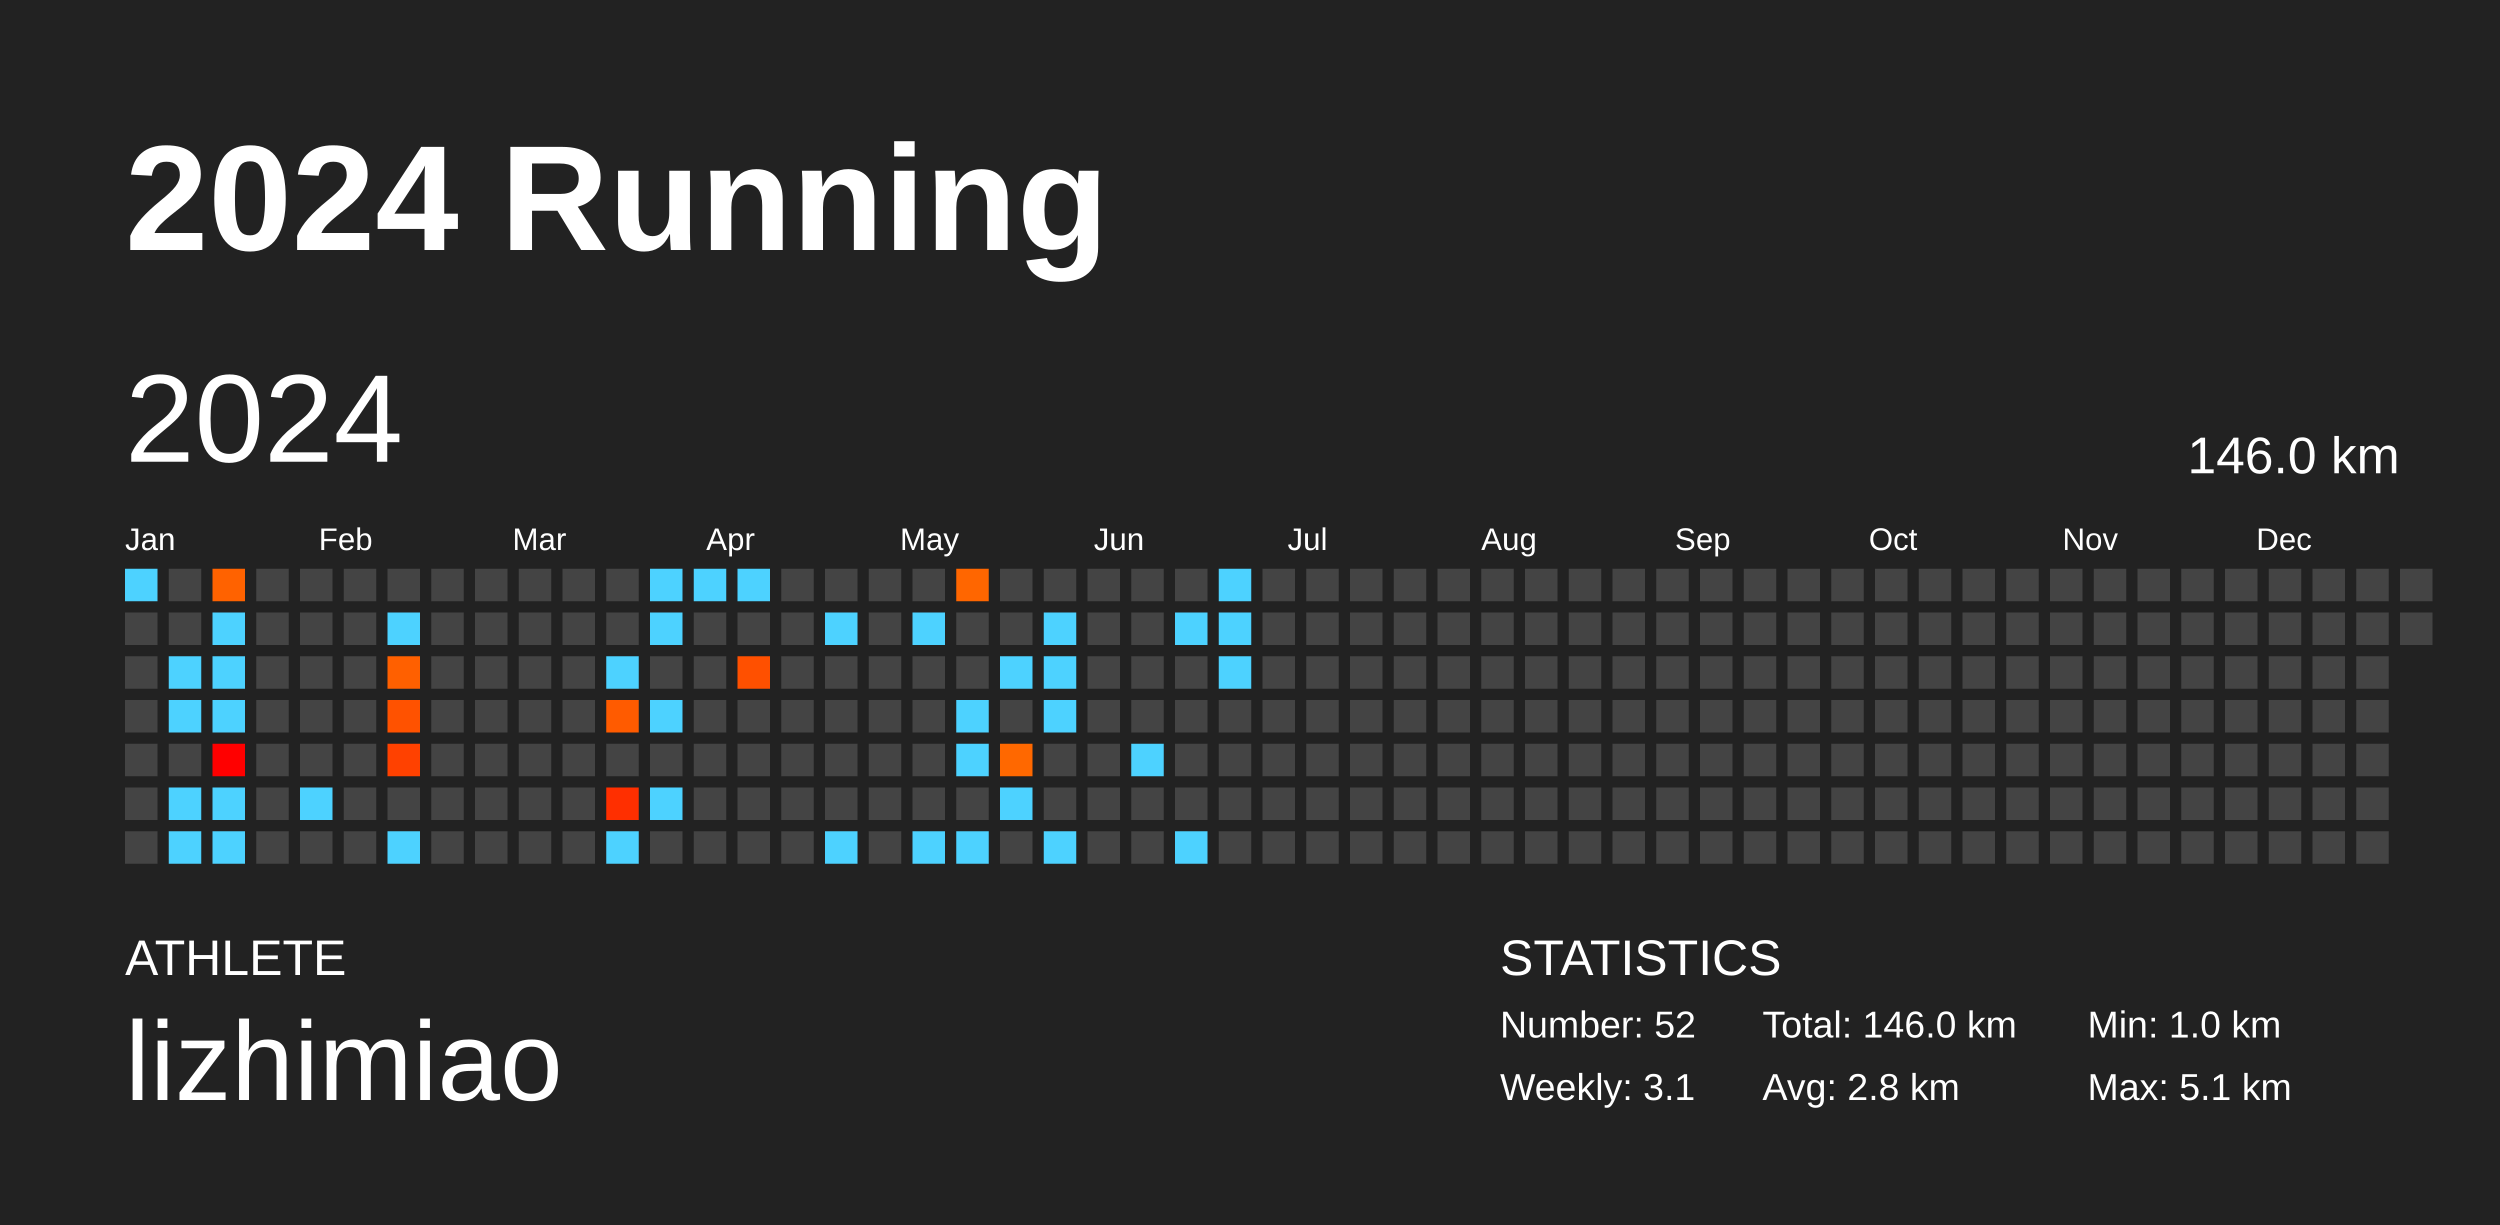
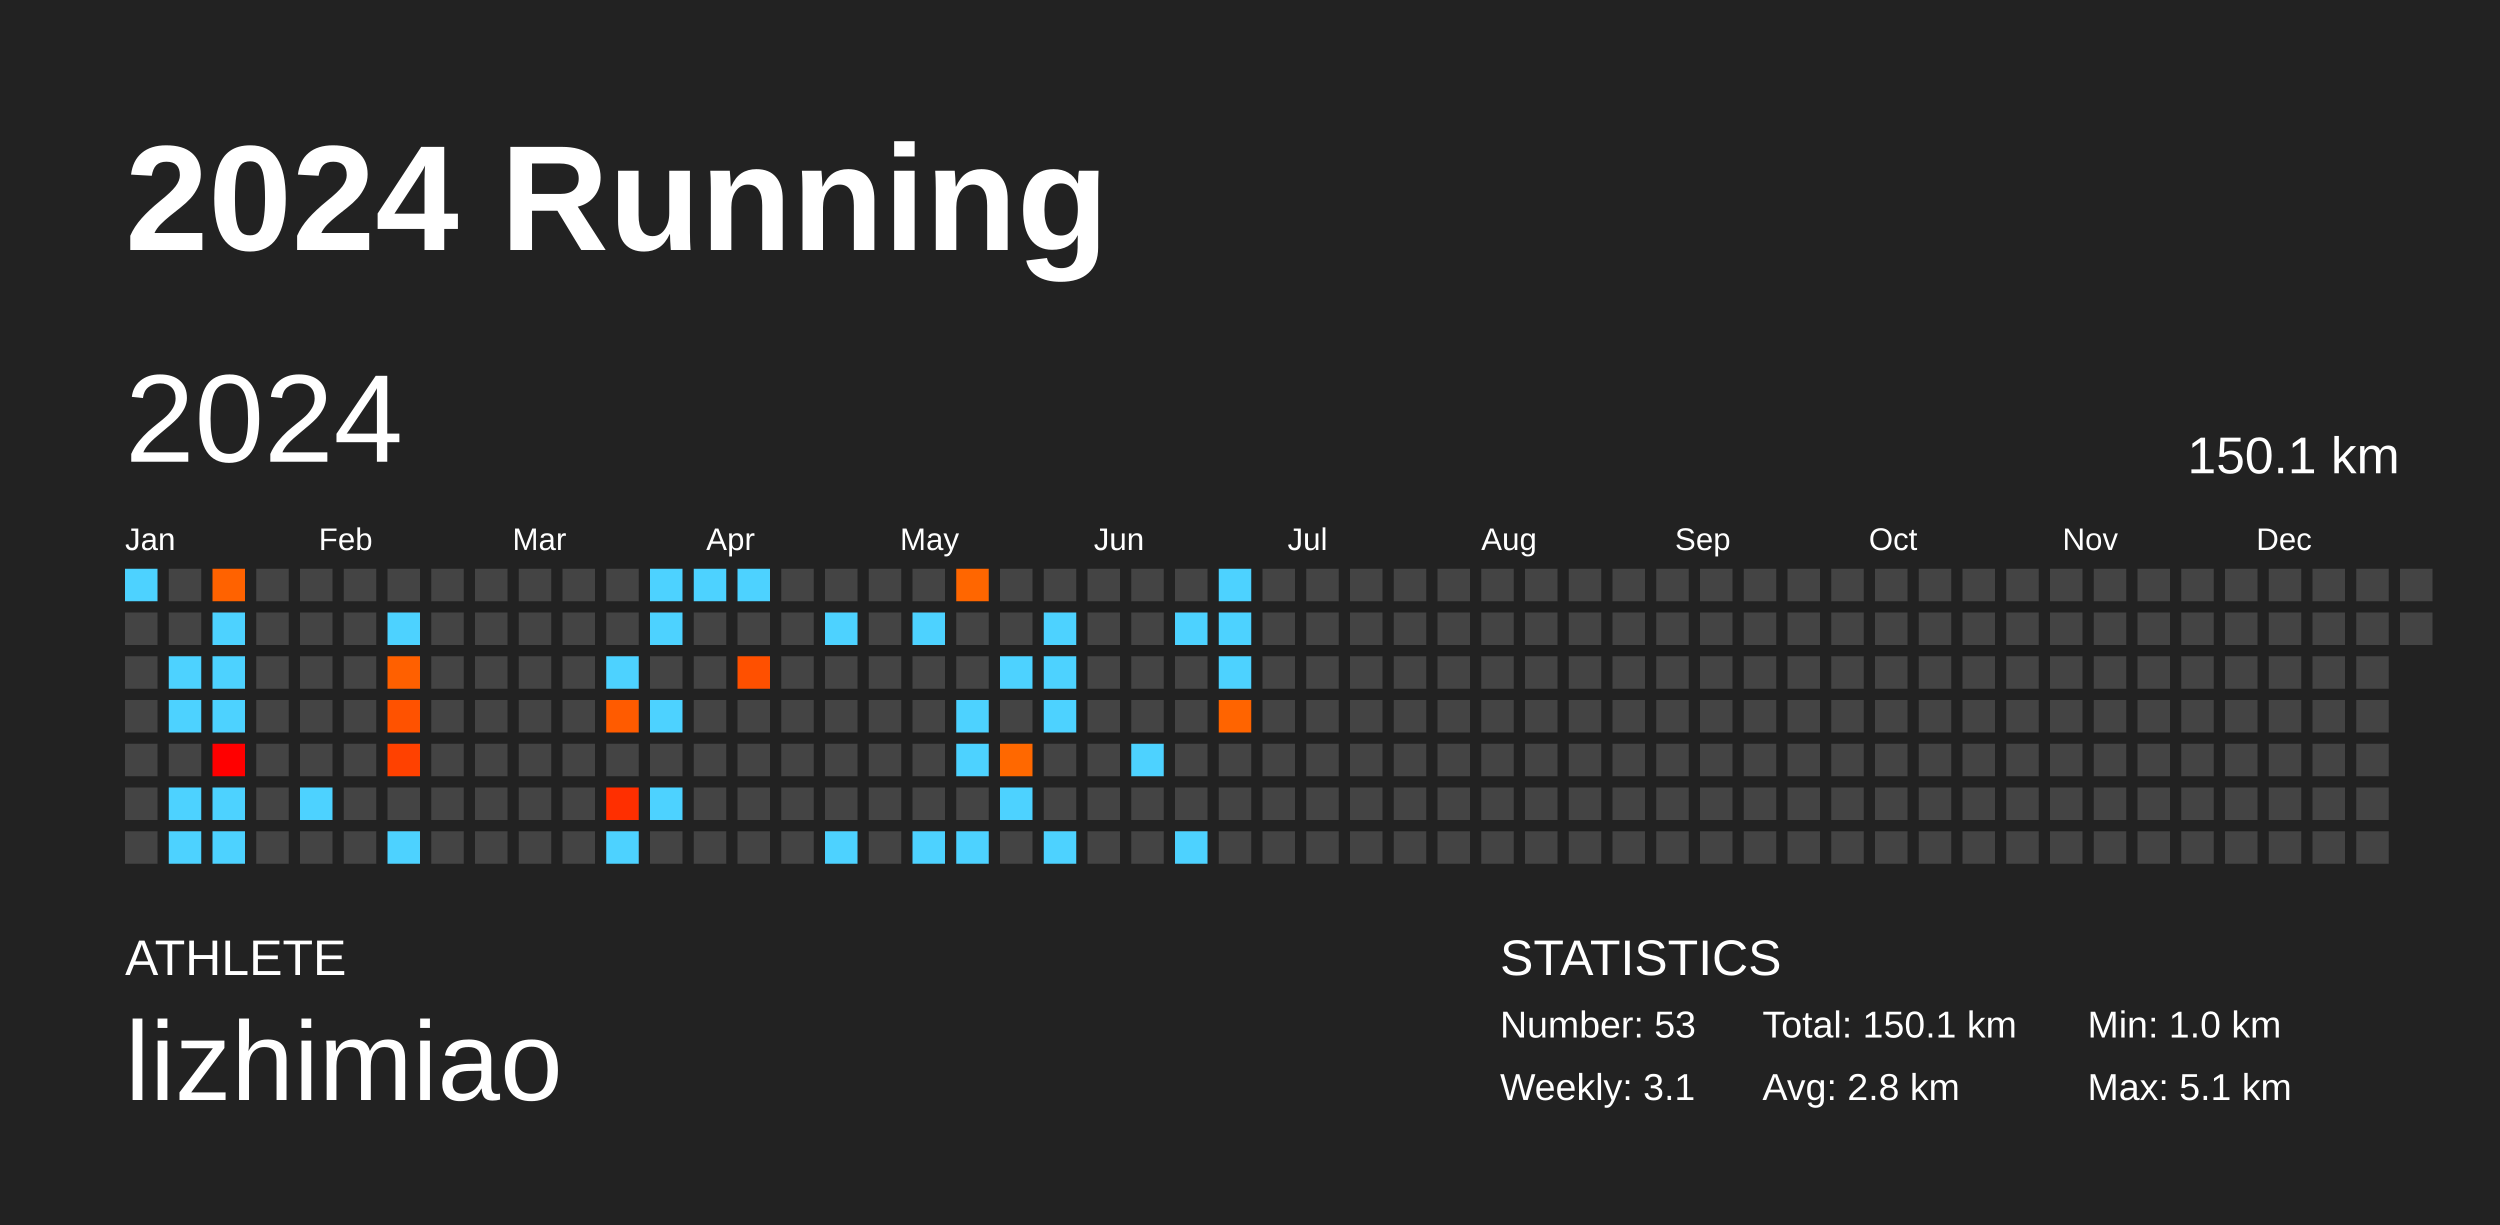
<svg xmlns="http://www.w3.org/2000/svg" baseProfile="full" height="98mm" version="1.1" viewBox="0,0,200,98" width="200mm">
  <defs />
  <rect fill="#222222" height="98" width="200" x="0" y="0" />
  <text fill="#FFFFFF" style="font-size:12px; font-family:Arial; font-weight:bold;" x="10" y="20">2024 Running</text>
  <text fill="#FFFFFF" style="font-size:4px; font-family:Arial" x="10" y="78">ATHLETE</text>
  <text fill="#FFFFFF" style="font-size:9px; font-family:Arial" x="10" y="88">lizhimiao</text>
  <text fill="#FFFFFF" style="font-size:4px; font-family:Arial" x="120" y="78">STATISTICS</text>
-   <text fill="#FFFFFF" style="font-size:3px; font-family:Arial" x="120" y="83">Number: 52</text>
+   <text fill="#FFFFFF" style="font-size:3px; font-family:Arial" x="120" y="83">Number: 53</text>
  <text fill="#FFFFFF" style="font-size:3px; font-family:Arial" x="120" y="88">Weekly: 3.1</text>
-   <text fill="#FFFFFF" style="font-size:3px; font-family:Arial" x="141" y="83">Total: 146.0 km</text>
+   <text fill="#FFFFFF" style="font-size:3px; font-family:Arial" x="141" y="83">Total: 150.1 km</text>
  <text fill="#FFFFFF" style="font-size:3px; font-family:Arial" x="141" y="88">Avg: 2.8 km</text>
  <text fill="#FFFFFF" style="font-size:3px; font-family:Arial" x="167" y="83">Min: 1.0 km</text>
  <text fill="#FFFFFF" style="font-size:3px; font-family:Arial" x="167" y="88">Max: 5.1 km</text>
  <text dominant-baseline="hanging" fill="#FFFFFF" style="font-size:10.0px; font-family:Arial;" x="10" y="30">2024</text>
-   <text dominant-baseline="hanging" fill="#FFFFFF" style="font-size:4.125px; font-family:Arial;" x="175" y="35">146.0 km</text>
+   <text dominant-baseline="hanging" fill="#FFFFFF" style="font-size:4.125px; font-family:Arial;" x="175" y="35">150.1 km</text>
  <text fill="#FFFFFF" style="font-size:2.5px; font-family:Arial" x="10.0" y="44">Jan</text>
  <text fill="#FFFFFF" style="font-size:2.5px; font-family:Arial" x="25.5" y="44">Feb</text>
  <text fill="#FFFFFF" style="font-size:2.5px; font-family:Arial" x="41.0" y="44">Mar</text>
  <text fill="#FFFFFF" style="font-size:2.5px; font-family:Arial" x="56.5" y="44">Apr</text>
  <text fill="#FFFFFF" style="font-size:2.5px; font-family:Arial" x="72.0" y="44">May</text>
  <text fill="#FFFFFF" style="font-size:2.5px; font-family:Arial" x="87.5" y="44">Jun</text>
  <text fill="#FFFFFF" style="font-size:2.5px; font-family:Arial" x="103.0" y="44">Jul</text>
  <text fill="#FFFFFF" style="font-size:2.5px; font-family:Arial" x="118.5" y="44">Aug</text>
  <text fill="#FFFFFF" style="font-size:2.5px; font-family:Arial" x="134.0" y="44">Sep</text>
  <text fill="#FFFFFF" style="font-size:2.5px; font-family:Arial" x="149.5" y="44">Oct</text>
  <text fill="#FFFFFF" style="font-size:2.5px; font-family:Arial" x="165.0" y="44">Nov</text>
  <text fill="#FFFFFF" style="font-size:2.5px; font-family:Arial" x="180.5" y="44">Dec</text>
  <rect fill="#4dd2ff" height="2.6" width="2.6" x="10.0" y="45.5" />
  <rect fill="#444444" height="2.6" width="2.6" x="10.0" y="49.0" />
  <rect fill="#444444" height="2.6" width="2.6" x="10.0" y="52.5" />
  <rect fill="#444444" height="2.6" width="2.6" x="10.0" y="56.0" />
  <rect fill="#444444" height="2.6" width="2.6" x="10.0" y="59.5" />
  <rect fill="#444444" height="2.6" width="2.6" x="10.0" y="63.0" />
  <rect fill="#444444" height="2.6" width="2.6" x="10.0" y="66.5" />
  <rect fill="#444444" height="2.6" width="2.6" x="13.5" y="45.5" />
  <rect fill="#444444" height="2.6" width="2.6" x="13.5" y="49.0" />
  <rect fill="#4dd2ff" height="2.6" width="2.6" x="13.5" y="52.5" />
  <rect fill="#4dd2ff" height="2.6" width="2.6" x="13.5" y="56.0" />
  <rect fill="#444444" height="2.6" width="2.6" x="13.5" y="59.5" />
  <rect fill="#4dd2ff" height="2.6" width="2.6" x="13.5" y="63.0" />
  <rect fill="#4dd2ff" height="2.6" width="2.6" x="13.5" y="66.5" />
  <rect fill="#ff6200" height="2.6" width="2.6" x="17.0" y="45.5" />
  <rect fill="#4dd2ff" height="2.6" width="2.6" x="17.0" y="49.0" />
  <rect fill="#4dd2ff" height="2.6" width="2.6" x="17.0" y="52.5" />
  <rect fill="#4dd2ff" height="2.6" width="2.6" x="17.0" y="56.0" />
  <rect fill="#ff0000" height="2.6" width="2.6" x="17.0" y="59.5" />
  <rect fill="#4dd2ff" height="2.6" width="2.6" x="17.0" y="63.0" />
  <rect fill="#4dd2ff" height="2.6" width="2.6" x="17.0" y="66.5" />
  <rect fill="#444444" height="2.6" width="2.6" x="20.5" y="45.5" />
  <rect fill="#444444" height="2.6" width="2.6" x="20.5" y="49.0" />
  <rect fill="#444444" height="2.6" width="2.6" x="20.5" y="52.5" />
  <rect fill="#444444" height="2.6" width="2.6" x="20.5" y="56.0" />
  <rect fill="#444444" height="2.6" width="2.6" x="20.5" y="59.5" />
  <rect fill="#444444" height="2.6" width="2.6" x="20.5" y="63.0" />
  <rect fill="#444444" height="2.6" width="2.6" x="20.5" y="66.5" />
  <rect fill="#444444" height="2.6" width="2.6" x="24.0" y="45.5" />
  <rect fill="#444444" height="2.6" width="2.6" x="24.0" y="49.0" />
  <rect fill="#444444" height="2.6" width="2.6" x="24.0" y="52.5" />
  <rect fill="#444444" height="2.6" width="2.6" x="24.0" y="56.0" />
  <rect fill="#444444" height="2.6" width="2.6" x="24.0" y="59.5" />
  <rect fill="#4dd2ff" height="2.6" width="2.6" x="24.0" y="63.0" />
  <rect fill="#444444" height="2.6" width="2.6" x="24.0" y="66.5" />
  <rect fill="#444444" height="2.6" width="2.6" x="27.5" y="45.5" />
  <rect fill="#444444" height="2.6" width="2.6" x="27.5" y="49.0" />
  <rect fill="#444444" height="2.6" width="2.6" x="27.5" y="52.5" />
  <rect fill="#444444" height="2.6" width="2.6" x="27.5" y="56.0" />
  <rect fill="#444444" height="2.6" width="2.6" x="27.5" y="59.5" />
  <rect fill="#444444" height="2.6" width="2.6" x="27.5" y="63.0" />
  <rect fill="#444444" height="2.6" width="2.6" x="27.5" y="66.5" />
  <rect fill="#444444" height="2.6" width="2.6" x="31.0" y="45.5" />
  <rect fill="#4dd2ff" height="2.6" width="2.6" x="31.0" y="49.0" />
  <rect fill="#ff6000" height="2.6" width="2.6" x="31.0" y="52.5" />
  <rect fill="#ff5200" height="2.6" width="2.6" x="31.0" y="56.0" />
  <rect fill="#ff4100" height="2.6" width="2.6" x="31.0" y="59.5" />
  <rect fill="#444444" height="2.6" width="2.6" x="31.0" y="63.0" />
  <rect fill="#4dd2ff" height="2.6" width="2.6" x="31.0" y="66.5" />
  <rect fill="#444444" height="2.6" width="2.6" x="34.5" y="45.5" />
  <rect fill="#444444" height="2.6" width="2.6" x="34.5" y="49.0" />
  <rect fill="#444444" height="2.6" width="2.6" x="34.5" y="52.5" />
  <rect fill="#444444" height="2.6" width="2.6" x="34.5" y="56.0" />
  <rect fill="#444444" height="2.6" width="2.6" x="34.5" y="59.5" />
  <rect fill="#444444" height="2.6" width="2.6" x="34.5" y="63.0" />
  <rect fill="#444444" height="2.6" width="2.6" x="34.5" y="66.5" />
  <rect fill="#444444" height="2.6" width="2.6" x="38.0" y="45.5" />
  <rect fill="#444444" height="2.6" width="2.6" x="38.0" y="49.0" />
  <rect fill="#444444" height="2.6" width="2.6" x="38.0" y="52.5" />
  <rect fill="#444444" height="2.6" width="2.6" x="38.0" y="56.0" />
  <rect fill="#444444" height="2.6" width="2.6" x="38.0" y="59.5" />
  <rect fill="#444444" height="2.6" width="2.6" x="38.0" y="63.0" />
  <rect fill="#444444" height="2.6" width="2.6" x="38.0" y="66.5" />
  <rect fill="#444444" height="2.6" width="2.6" x="41.5" y="45.5" />
  <rect fill="#444444" height="2.6" width="2.6" x="41.5" y="49.0" />
  <rect fill="#444444" height="2.6" width="2.6" x="41.5" y="52.5" />
  <rect fill="#444444" height="2.6" width="2.6" x="41.5" y="56.0" />
  <rect fill="#444444" height="2.6" width="2.6" x="41.5" y="59.5" />
  <rect fill="#444444" height="2.6" width="2.6" x="41.5" y="63.0" />
  <rect fill="#444444" height="2.6" width="2.6" x="41.5" y="66.5" />
  <rect fill="#444444" height="2.6" width="2.6" x="45.0" y="45.5" />
  <rect fill="#444444" height="2.6" width="2.6" x="45.0" y="49.0" />
  <rect fill="#444444" height="2.6" width="2.6" x="45.0" y="52.5" />
  <rect fill="#444444" height="2.6" width="2.6" x="45.0" y="56.0" />
  <rect fill="#444444" height="2.6" width="2.6" x="45.0" y="59.5" />
  <rect fill="#444444" height="2.6" width="2.6" x="45.0" y="63.0" />
  <rect fill="#444444" height="2.6" width="2.6" x="45.0" y="66.5" />
  <rect fill="#444444" height="2.6" width="2.6" x="48.5" y="45.5" />
  <rect fill="#444444" height="2.6" width="2.6" x="48.5" y="49.0" />
  <rect fill="#4dd2ff" height="2.6" width="2.6" x="48.5" y="52.5" />
  <rect fill="#ff5b00" height="2.6" width="2.6" x="48.5" y="56.0" />
  <rect fill="#444444" height="2.6" width="2.6" x="48.5" y="59.5" />
  <rect fill="#ff2f00" height="2.6" width="2.6" x="48.5" y="63.0" />
  <rect fill="#4dd2ff" height="2.6" width="2.6" x="48.5" y="66.5" />
  <rect fill="#4dd2ff" height="2.6" width="2.6" x="52.0" y="45.5" />
  <rect fill="#4dd2ff" height="2.6" width="2.6" x="52.0" y="49.0" />
  <rect fill="#444444" height="2.6" width="2.6" x="52.0" y="52.5" />
  <rect fill="#4dd2ff" height="2.6" width="2.6" x="52.0" y="56.0" />
  <rect fill="#444444" height="2.6" width="2.6" x="52.0" y="59.5" />
  <rect fill="#4dd2ff" height="2.6" width="2.6" x="52.0" y="63.0" />
  <rect fill="#444444" height="2.6" width="2.6" x="52.0" y="66.5" />
  <rect fill="#4dd2ff" height="2.6" width="2.6" x="55.5" y="45.5" />
  <rect fill="#444444" height="2.6" width="2.6" x="55.5" y="49.0" />
  <rect fill="#444444" height="2.6" width="2.6" x="55.5" y="52.5" />
  <rect fill="#444444" height="2.6" width="2.6" x="55.5" y="56.0" />
  <rect fill="#444444" height="2.6" width="2.6" x="55.5" y="59.5" />
  <rect fill="#444444" height="2.6" width="2.6" x="55.5" y="63.0" />
  <rect fill="#444444" height="2.6" width="2.6" x="55.5" y="66.5" />
  <rect fill="#4dd2ff" height="2.6" width="2.6" x="59.0" y="45.5" />
  <rect fill="#444444" height="2.6" width="2.6" x="59.0" y="49.0" />
  <rect fill="#ff5000" height="2.6" width="2.6" x="59.0" y="52.5" />
  <rect fill="#444444" height="2.6" width="2.6" x="59.0" y="56.0" />
  <rect fill="#444444" height="2.6" width="2.6" x="59.0" y="59.5" />
  <rect fill="#444444" height="2.6" width="2.6" x="59.0" y="63.0" />
  <rect fill="#444444" height="2.6" width="2.6" x="59.0" y="66.5" />
  <rect fill="#444444" height="2.6" width="2.6" x="62.5" y="45.5" />
  <rect fill="#444444" height="2.6" width="2.6" x="62.5" y="49.0" />
  <rect fill="#444444" height="2.6" width="2.6" x="62.5" y="52.5" />
  <rect fill="#444444" height="2.6" width="2.6" x="62.5" y="56.0" />
  <rect fill="#444444" height="2.6" width="2.6" x="62.5" y="59.5" />
  <rect fill="#444444" height="2.6" width="2.6" x="62.5" y="63.0" />
  <rect fill="#444444" height="2.6" width="2.6" x="62.5" y="66.5" />
  <rect fill="#444444" height="2.6" width="2.6" x="66.0" y="45.5" />
  <rect fill="#4dd2ff" height="2.6" width="2.6" x="66.0" y="49.0" />
  <rect fill="#444444" height="2.6" width="2.6" x="66.0" y="52.5" />
  <rect fill="#444444" height="2.6" width="2.6" x="66.0" y="56.0" />
  <rect fill="#444444" height="2.6" width="2.6" x="66.0" y="59.5" />
  <rect fill="#444444" height="2.6" width="2.6" x="66.0" y="63.0" />
  <rect fill="#4dd2ff" height="2.6" width="2.6" x="66.0" y="66.5" />
  <rect fill="#444444" height="2.6" width="2.6" x="69.5" y="45.5" />
  <rect fill="#444444" height="2.6" width="2.6" x="69.5" y="49.0" />
  <rect fill="#444444" height="2.6" width="2.6" x="69.5" y="52.5" />
  <rect fill="#444444" height="2.6" width="2.6" x="69.5" y="56.0" />
  <rect fill="#444444" height="2.6" width="2.6" x="69.5" y="59.5" />
  <rect fill="#444444" height="2.6" width="2.6" x="69.5" y="63.0" />
  <rect fill="#444444" height="2.6" width="2.6" x="69.5" y="66.5" />
  <rect fill="#444444" height="2.6" width="2.6" x="73.0" y="45.5" />
  <rect fill="#4dd2ff" height="2.6" width="2.6" x="73.0" y="49.0" />
  <rect fill="#444444" height="2.6" width="2.6" x="73.0" y="52.5" />
  <rect fill="#444444" height="2.6" width="2.6" x="73.0" y="56.0" />
  <rect fill="#444444" height="2.6" width="2.6" x="73.0" y="59.5" />
  <rect fill="#444444" height="2.6" width="2.6" x="73.0" y="63.0" />
  <rect fill="#4dd2ff" height="2.6" width="2.6" x="73.0" y="66.5" />
  <rect fill="#ff6600" height="2.6" width="2.6" x="76.5" y="45.5" />
  <rect fill="#444444" height="2.6" width="2.6" x="76.5" y="49.0" />
  <rect fill="#444444" height="2.6" width="2.6" x="76.5" y="52.5" />
  <rect fill="#4dd2ff" height="2.6" width="2.6" x="76.5" y="56.0" />
  <rect fill="#4dd2ff" height="2.6" width="2.6" x="76.5" y="59.5" />
  <rect fill="#444444" height="2.6" width="2.6" x="76.5" y="63.0" />
  <rect fill="#4dd2ff" height="2.6" width="2.6" x="76.5" y="66.5" />
  <rect fill="#444444" height="2.6" width="2.6" x="80.0" y="45.5" />
  <rect fill="#444444" height="2.6" width="2.6" x="80.0" y="49.0" />
  <rect fill="#4dd2ff" height="2.6" width="2.6" x="80.0" y="52.5" />
  <rect fill="#444444" height="2.6" width="2.6" x="80.0" y="56.0" />
  <rect fill="#ff6800" height="2.6" width="2.6" x="80.0" y="59.5" />
  <rect fill="#4dd2ff" height="2.6" width="2.6" x="80.0" y="63.0" />
  <rect fill="#444444" height="2.6" width="2.6" x="80.0" y="66.5" />
  <rect fill="#444444" height="2.6" width="2.6" x="83.5" y="45.5" />
  <rect fill="#4dd2ff" height="2.6" width="2.6" x="83.5" y="49.0" />
  <rect fill="#4dd2ff" height="2.6" width="2.6" x="83.5" y="52.5" />
  <rect fill="#4dd2ff" height="2.6" width="2.6" x="83.5" y="56.0" />
  <rect fill="#444444" height="2.6" width="2.6" x="83.5" y="59.5" />
  <rect fill="#444444" height="2.6" width="2.6" x="83.5" y="63.0" />
  <rect fill="#4dd2ff" height="2.6" width="2.6" x="83.5" y="66.5" />
  <rect fill="#444444" height="2.6" width="2.6" x="87.0" y="45.5" />
  <rect fill="#444444" height="2.6" width="2.6" x="87.0" y="49.0" />
  <rect fill="#444444" height="2.6" width="2.6" x="87.0" y="52.5" />
  <rect fill="#444444" height="2.6" width="2.6" x="87.0" y="56.0" />
  <rect fill="#444444" height="2.6" width="2.6" x="87.0" y="59.5" />
  <rect fill="#444444" height="2.6" width="2.6" x="87.0" y="63.0" />
  <rect fill="#444444" height="2.6" width="2.6" x="87.0" y="66.5" />
  <rect fill="#444444" height="2.6" width="2.6" x="90.5" y="45.5" />
  <rect fill="#444444" height="2.6" width="2.6" x="90.5" y="49.0" />
  <rect fill="#444444" height="2.6" width="2.6" x="90.5" y="52.5" />
  <rect fill="#444444" height="2.6" width="2.6" x="90.5" y="56.0" />
  <rect fill="#4dd2ff" height="2.6" width="2.6" x="90.5" y="59.5" />
  <rect fill="#444444" height="2.6" width="2.6" x="90.5" y="63.0" />
  <rect fill="#444444" height="2.6" width="2.6" x="90.5" y="66.5" />
  <rect fill="#444444" height="2.6" width="2.6" x="94.0" y="45.5" />
  <rect fill="#4dd2ff" height="2.6" width="2.6" x="94.0" y="49.0" />
  <rect fill="#444444" height="2.6" width="2.6" x="94.0" y="52.5" />
  <rect fill="#444444" height="2.6" width="2.6" x="94.0" y="56.0" />
  <rect fill="#444444" height="2.6" width="2.6" x="94.0" y="59.5" />
  <rect fill="#444444" height="2.6" width="2.6" x="94.0" y="63.0" />
  <rect fill="#4dd2ff" height="2.6" width="2.6" x="94.0" y="66.5" />
  <rect fill="#4dd2ff" height="2.6" width="2.6" x="97.5" y="45.5" />
  <rect fill="#4dd2ff" height="2.6" width="2.6" x="97.5" y="49.0" />
  <rect fill="#4dd2ff" height="2.6" width="2.6" x="97.5" y="52.5" />
-   <rect fill="#444444" height="2.6" width="2.6" x="97.5" y="56.0" />
+   <rect fill="#ff6400" height="2.6" width="2.6" x="97.5" y="56.0" />
  <rect fill="#444444" height="2.6" width="2.6" x="97.5" y="59.5" />
  <rect fill="#444444" height="2.6" width="2.6" x="97.5" y="63.0" />
  <rect fill="#444444" height="2.6" width="2.6" x="97.5" y="66.5" />
  <rect fill="#444444" height="2.6" width="2.6" x="101.0" y="45.5" />
  <rect fill="#444444" height="2.6" width="2.6" x="101.0" y="49.0" />
  <rect fill="#444444" height="2.6" width="2.6" x="101.0" y="52.5" />
  <rect fill="#444444" height="2.6" width="2.6" x="101.0" y="56.0" />
  <rect fill="#444444" height="2.6" width="2.6" x="101.0" y="59.5" />
  <rect fill="#444444" height="2.6" width="2.6" x="101.0" y="63.0" />
  <rect fill="#444444" height="2.6" width="2.6" x="101.0" y="66.5" />
  <rect fill="#444444" height="2.6" width="2.6" x="104.5" y="45.5" />
  <rect fill="#444444" height="2.6" width="2.6" x="104.5" y="49.0" />
  <rect fill="#444444" height="2.6" width="2.6" x="104.5" y="52.5" />
  <rect fill="#444444" height="2.6" width="2.6" x="104.5" y="56.0" />
  <rect fill="#444444" height="2.6" width="2.6" x="104.5" y="59.5" />
  <rect fill="#444444" height="2.6" width="2.6" x="104.5" y="63.0" />
  <rect fill="#444444" height="2.6" width="2.6" x="104.5" y="66.5" />
  <rect fill="#444444" height="2.6" width="2.6" x="108.0" y="45.5" />
  <rect fill="#444444" height="2.6" width="2.6" x="108.0" y="49.0" />
  <rect fill="#444444" height="2.6" width="2.6" x="108.0" y="52.5" />
  <rect fill="#444444" height="2.6" width="2.6" x="108.0" y="56.0" />
  <rect fill="#444444" height="2.6" width="2.6" x="108.0" y="59.5" />
  <rect fill="#444444" height="2.6" width="2.6" x="108.0" y="63.0" />
  <rect fill="#444444" height="2.6" width="2.6" x="108.0" y="66.5" />
  <rect fill="#444444" height="2.6" width="2.6" x="111.5" y="45.5" />
  <rect fill="#444444" height="2.6" width="2.6" x="111.5" y="49.0" />
  <rect fill="#444444" height="2.6" width="2.6" x="111.5" y="52.5" />
  <rect fill="#444444" height="2.6" width="2.6" x="111.5" y="56.0" />
  <rect fill="#444444" height="2.6" width="2.6" x="111.5" y="59.5" />
  <rect fill="#444444" height="2.6" width="2.6" x="111.5" y="63.0" />
  <rect fill="#444444" height="2.6" width="2.6" x="111.5" y="66.5" />
  <rect fill="#444444" height="2.6" width="2.6" x="115.0" y="45.5" />
  <rect fill="#444444" height="2.6" width="2.6" x="115.0" y="49.0" />
  <rect fill="#444444" height="2.6" width="2.6" x="115.0" y="52.5" />
  <rect fill="#444444" height="2.6" width="2.6" x="115.0" y="56.0" />
  <rect fill="#444444" height="2.6" width="2.6" x="115.0" y="59.5" />
  <rect fill="#444444" height="2.6" width="2.6" x="115.0" y="63.0" />
  <rect fill="#444444" height="2.6" width="2.6" x="115.0" y="66.5" />
  <rect fill="#444444" height="2.6" width="2.6" x="118.5" y="45.5" />
  <rect fill="#444444" height="2.6" width="2.6" x="118.5" y="49.0" />
  <rect fill="#444444" height="2.6" width="2.6" x="118.5" y="52.5" />
  <rect fill="#444444" height="2.6" width="2.6" x="118.5" y="56.0" />
  <rect fill="#444444" height="2.6" width="2.6" x="118.5" y="59.5" />
  <rect fill="#444444" height="2.6" width="2.6" x="118.5" y="63.0" />
  <rect fill="#444444" height="2.6" width="2.6" x="118.5" y="66.5" />
  <rect fill="#444444" height="2.6" width="2.6" x="122.0" y="45.5" />
  <rect fill="#444444" height="2.6" width="2.6" x="122.0" y="49.0" />
  <rect fill="#444444" height="2.6" width="2.6" x="122.0" y="52.5" />
  <rect fill="#444444" height="2.6" width="2.6" x="122.0" y="56.0" />
  <rect fill="#444444" height="2.6" width="2.6" x="122.0" y="59.5" />
  <rect fill="#444444" height="2.6" width="2.6" x="122.0" y="63.0" />
  <rect fill="#444444" height="2.6" width="2.6" x="122.0" y="66.5" />
  <rect fill="#444444" height="2.6" width="2.6" x="125.5" y="45.5" />
  <rect fill="#444444" height="2.6" width="2.6" x="125.5" y="49.0" />
  <rect fill="#444444" height="2.6" width="2.6" x="125.5" y="52.5" />
  <rect fill="#444444" height="2.6" width="2.6" x="125.5" y="56.0" />
  <rect fill="#444444" height="2.6" width="2.6" x="125.5" y="59.5" />
  <rect fill="#444444" height="2.6" width="2.6" x="125.5" y="63.0" />
  <rect fill="#444444" height="2.6" width="2.6" x="125.5" y="66.5" />
  <rect fill="#444444" height="2.6" width="2.6" x="129.0" y="45.5" />
  <rect fill="#444444" height="2.6" width="2.6" x="129.0" y="49.0" />
  <rect fill="#444444" height="2.6" width="2.6" x="129.0" y="52.5" />
  <rect fill="#444444" height="2.6" width="2.6" x="129.0" y="56.0" />
  <rect fill="#444444" height="2.6" width="2.6" x="129.0" y="59.5" />
  <rect fill="#444444" height="2.6" width="2.6" x="129.0" y="63.0" />
  <rect fill="#444444" height="2.6" width="2.6" x="129.0" y="66.5" />
  <rect fill="#444444" height="2.6" width="2.6" x="132.5" y="45.5" />
  <rect fill="#444444" height="2.6" width="2.6" x="132.5" y="49.0" />
  <rect fill="#444444" height="2.6" width="2.6" x="132.5" y="52.5" />
  <rect fill="#444444" height="2.6" width="2.6" x="132.5" y="56.0" />
  <rect fill="#444444" height="2.6" width="2.6" x="132.5" y="59.5" />
  <rect fill="#444444" height="2.6" width="2.6" x="132.5" y="63.0" />
  <rect fill="#444444" height="2.6" width="2.6" x="132.5" y="66.5" />
  <rect fill="#444444" height="2.6" width="2.6" x="136.0" y="45.5" />
  <rect fill="#444444" height="2.6" width="2.6" x="136.0" y="49.0" />
  <rect fill="#444444" height="2.6" width="2.6" x="136.0" y="52.5" />
  <rect fill="#444444" height="2.6" width="2.6" x="136.0" y="56.0" />
  <rect fill="#444444" height="2.6" width="2.6" x="136.0" y="59.5" />
  <rect fill="#444444" height="2.6" width="2.6" x="136.0" y="63.0" />
  <rect fill="#444444" height="2.6" width="2.6" x="136.0" y="66.5" />
  <rect fill="#444444" height="2.6" width="2.6" x="139.5" y="45.5" />
  <rect fill="#444444" height="2.6" width="2.6" x="139.5" y="49.0" />
  <rect fill="#444444" height="2.6" width="2.6" x="139.5" y="52.5" />
  <rect fill="#444444" height="2.6" width="2.6" x="139.5" y="56.0" />
  <rect fill="#444444" height="2.6" width="2.6" x="139.5" y="59.5" />
  <rect fill="#444444" height="2.6" width="2.6" x="139.5" y="63.0" />
  <rect fill="#444444" height="2.6" width="2.6" x="139.5" y="66.5" />
  <rect fill="#444444" height="2.6" width="2.6" x="143.0" y="45.5" />
  <rect fill="#444444" height="2.6" width="2.6" x="143.0" y="49.0" />
  <rect fill="#444444" height="2.6" width="2.6" x="143.0" y="52.5" />
  <rect fill="#444444" height="2.6" width="2.6" x="143.0" y="56.0" />
  <rect fill="#444444" height="2.6" width="2.6" x="143.0" y="59.5" />
  <rect fill="#444444" height="2.6" width="2.6" x="143.0" y="63.0" />
  <rect fill="#444444" height="2.6" width="2.6" x="143.0" y="66.5" />
  <rect fill="#444444" height="2.6" width="2.6" x="146.5" y="45.5" />
  <rect fill="#444444" height="2.6" width="2.6" x="146.5" y="49.0" />
  <rect fill="#444444" height="2.6" width="2.6" x="146.5" y="52.5" />
  <rect fill="#444444" height="2.6" width="2.6" x="146.5" y="56.0" />
  <rect fill="#444444" height="2.6" width="2.6" x="146.5" y="59.5" />
  <rect fill="#444444" height="2.6" width="2.6" x="146.5" y="63.0" />
  <rect fill="#444444" height="2.6" width="2.6" x="146.5" y="66.5" />
  <rect fill="#444444" height="2.6" width="2.6" x="150.0" y="45.5" />
  <rect fill="#444444" height="2.6" width="2.6" x="150.0" y="49.0" />
  <rect fill="#444444" height="2.6" width="2.6" x="150.0" y="52.5" />
  <rect fill="#444444" height="2.6" width="2.6" x="150.0" y="56.0" />
  <rect fill="#444444" height="2.6" width="2.6" x="150.0" y="59.5" />
  <rect fill="#444444" height="2.6" width="2.6" x="150.0" y="63.0" />
  <rect fill="#444444" height="2.6" width="2.6" x="150.0" y="66.5" />
  <rect fill="#444444" height="2.6" width="2.6" x="153.5" y="45.5" />
  <rect fill="#444444" height="2.6" width="2.6" x="153.5" y="49.0" />
  <rect fill="#444444" height="2.6" width="2.6" x="153.5" y="52.5" />
  <rect fill="#444444" height="2.6" width="2.6" x="153.5" y="56.0" />
  <rect fill="#444444" height="2.6" width="2.6" x="153.5" y="59.5" />
  <rect fill="#444444" height="2.6" width="2.6" x="153.5" y="63.0" />
  <rect fill="#444444" height="2.6" width="2.6" x="153.5" y="66.5" />
  <rect fill="#444444" height="2.6" width="2.6" x="157.0" y="45.5" />
  <rect fill="#444444" height="2.6" width="2.6" x="157.0" y="49.0" />
  <rect fill="#444444" height="2.6" width="2.6" x="157.0" y="52.5" />
  <rect fill="#444444" height="2.6" width="2.6" x="157.0" y="56.0" />
  <rect fill="#444444" height="2.6" width="2.6" x="157.0" y="59.5" />
  <rect fill="#444444" height="2.6" width="2.6" x="157.0" y="63.0" />
  <rect fill="#444444" height="2.6" width="2.6" x="157.0" y="66.5" />
  <rect fill="#444444" height="2.6" width="2.6" x="160.5" y="45.5" />
  <rect fill="#444444" height="2.6" width="2.6" x="160.5" y="49.0" />
  <rect fill="#444444" height="2.6" width="2.6" x="160.5" y="52.5" />
  <rect fill="#444444" height="2.6" width="2.6" x="160.5" y="56.0" />
  <rect fill="#444444" height="2.6" width="2.6" x="160.5" y="59.5" />
  <rect fill="#444444" height="2.6" width="2.6" x="160.5" y="63.0" />
  <rect fill="#444444" height="2.6" width="2.6" x="160.5" y="66.5" />
  <rect fill="#444444" height="2.6" width="2.6" x="164.0" y="45.5" />
  <rect fill="#444444" height="2.6" width="2.6" x="164.0" y="49.0" />
  <rect fill="#444444" height="2.6" width="2.6" x="164.0" y="52.5" />
  <rect fill="#444444" height="2.6" width="2.6" x="164.0" y="56.0" />
  <rect fill="#444444" height="2.6" width="2.6" x="164.0" y="59.5" />
  <rect fill="#444444" height="2.6" width="2.6" x="164.0" y="63.0" />
  <rect fill="#444444" height="2.6" width="2.6" x="164.0" y="66.5" />
  <rect fill="#444444" height="2.6" width="2.6" x="167.5" y="45.5" />
  <rect fill="#444444" height="2.6" width="2.6" x="167.5" y="49.0" />
  <rect fill="#444444" height="2.6" width="2.6" x="167.5" y="52.5" />
  <rect fill="#444444" height="2.6" width="2.6" x="167.5" y="56.0" />
  <rect fill="#444444" height="2.6" width="2.6" x="167.5" y="59.5" />
  <rect fill="#444444" height="2.6" width="2.6" x="167.5" y="63.0" />
  <rect fill="#444444" height="2.6" width="2.6" x="167.5" y="66.5" />
  <rect fill="#444444" height="2.6" width="2.6" x="171.0" y="45.5" />
  <rect fill="#444444" height="2.6" width="2.6" x="171.0" y="49.0" />
  <rect fill="#444444" height="2.6" width="2.6" x="171.0" y="52.5" />
  <rect fill="#444444" height="2.6" width="2.6" x="171.0" y="56.0" />
  <rect fill="#444444" height="2.6" width="2.6" x="171.0" y="59.5" />
  <rect fill="#444444" height="2.6" width="2.6" x="171.0" y="63.0" />
  <rect fill="#444444" height="2.6" width="2.6" x="171.0" y="66.5" />
  <rect fill="#444444" height="2.6" width="2.6" x="174.5" y="45.5" />
  <rect fill="#444444" height="2.6" width="2.6" x="174.5" y="49.0" />
  <rect fill="#444444" height="2.6" width="2.6" x="174.5" y="52.5" />
  <rect fill="#444444" height="2.6" width="2.6" x="174.5" y="56.0" />
  <rect fill="#444444" height="2.6" width="2.6" x="174.5" y="59.5" />
  <rect fill="#444444" height="2.6" width="2.6" x="174.5" y="63.0" />
  <rect fill="#444444" height="2.6" width="2.6" x="174.5" y="66.5" />
  <rect fill="#444444" height="2.6" width="2.6" x="178.0" y="45.5" />
  <rect fill="#444444" height="2.6" width="2.6" x="178.0" y="49.0" />
  <rect fill="#444444" height="2.6" width="2.6" x="178.0" y="52.5" />
  <rect fill="#444444" height="2.6" width="2.6" x="178.0" y="56.0" />
  <rect fill="#444444" height="2.6" width="2.6" x="178.0" y="59.5" />
  <rect fill="#444444" height="2.6" width="2.6" x="178.0" y="63.0" />
  <rect fill="#444444" height="2.6" width="2.6" x="178.0" y="66.5" />
  <rect fill="#444444" height="2.6" width="2.6" x="181.5" y="45.5" />
  <rect fill="#444444" height="2.6" width="2.6" x="181.5" y="49.0" />
  <rect fill="#444444" height="2.6" width="2.6" x="181.5" y="52.5" />
  <rect fill="#444444" height="2.6" width="2.6" x="181.5" y="56.0" />
  <rect fill="#444444" height="2.6" width="2.6" x="181.5" y="59.5" />
  <rect fill="#444444" height="2.6" width="2.6" x="181.5" y="63.0" />
  <rect fill="#444444" height="2.6" width="2.6" x="181.5" y="66.5" />
  <rect fill="#444444" height="2.6" width="2.6" x="185.0" y="45.5" />
  <rect fill="#444444" height="2.6" width="2.6" x="185.0" y="49.0" />
  <rect fill="#444444" height="2.6" width="2.6" x="185.0" y="52.5" />
  <rect fill="#444444" height="2.6" width="2.6" x="185.0" y="56.0" />
  <rect fill="#444444" height="2.6" width="2.6" x="185.0" y="59.5" />
  <rect fill="#444444" height="2.6" width="2.6" x="185.0" y="63.0" />
  <rect fill="#444444" height="2.6" width="2.6" x="185.0" y="66.5" />
  <rect fill="#444444" height="2.6" width="2.6" x="188.5" y="45.5" />
  <rect fill="#444444" height="2.6" width="2.6" x="188.5" y="49.0" />
  <rect fill="#444444" height="2.6" width="2.6" x="188.5" y="52.5" />
  <rect fill="#444444" height="2.6" width="2.6" x="188.5" y="56.0" />
  <rect fill="#444444" height="2.6" width="2.6" x="188.5" y="59.5" />
  <rect fill="#444444" height="2.6" width="2.6" x="188.5" y="63.0" />
  <rect fill="#444444" height="2.6" width="2.6" x="188.5" y="66.5" />
  <rect fill="#444444" height="2.6" width="2.6" x="192.0" y="45.5" />
  <rect fill="#444444" height="2.6" width="2.6" x="192.0" y="49.0" />
</svg>
